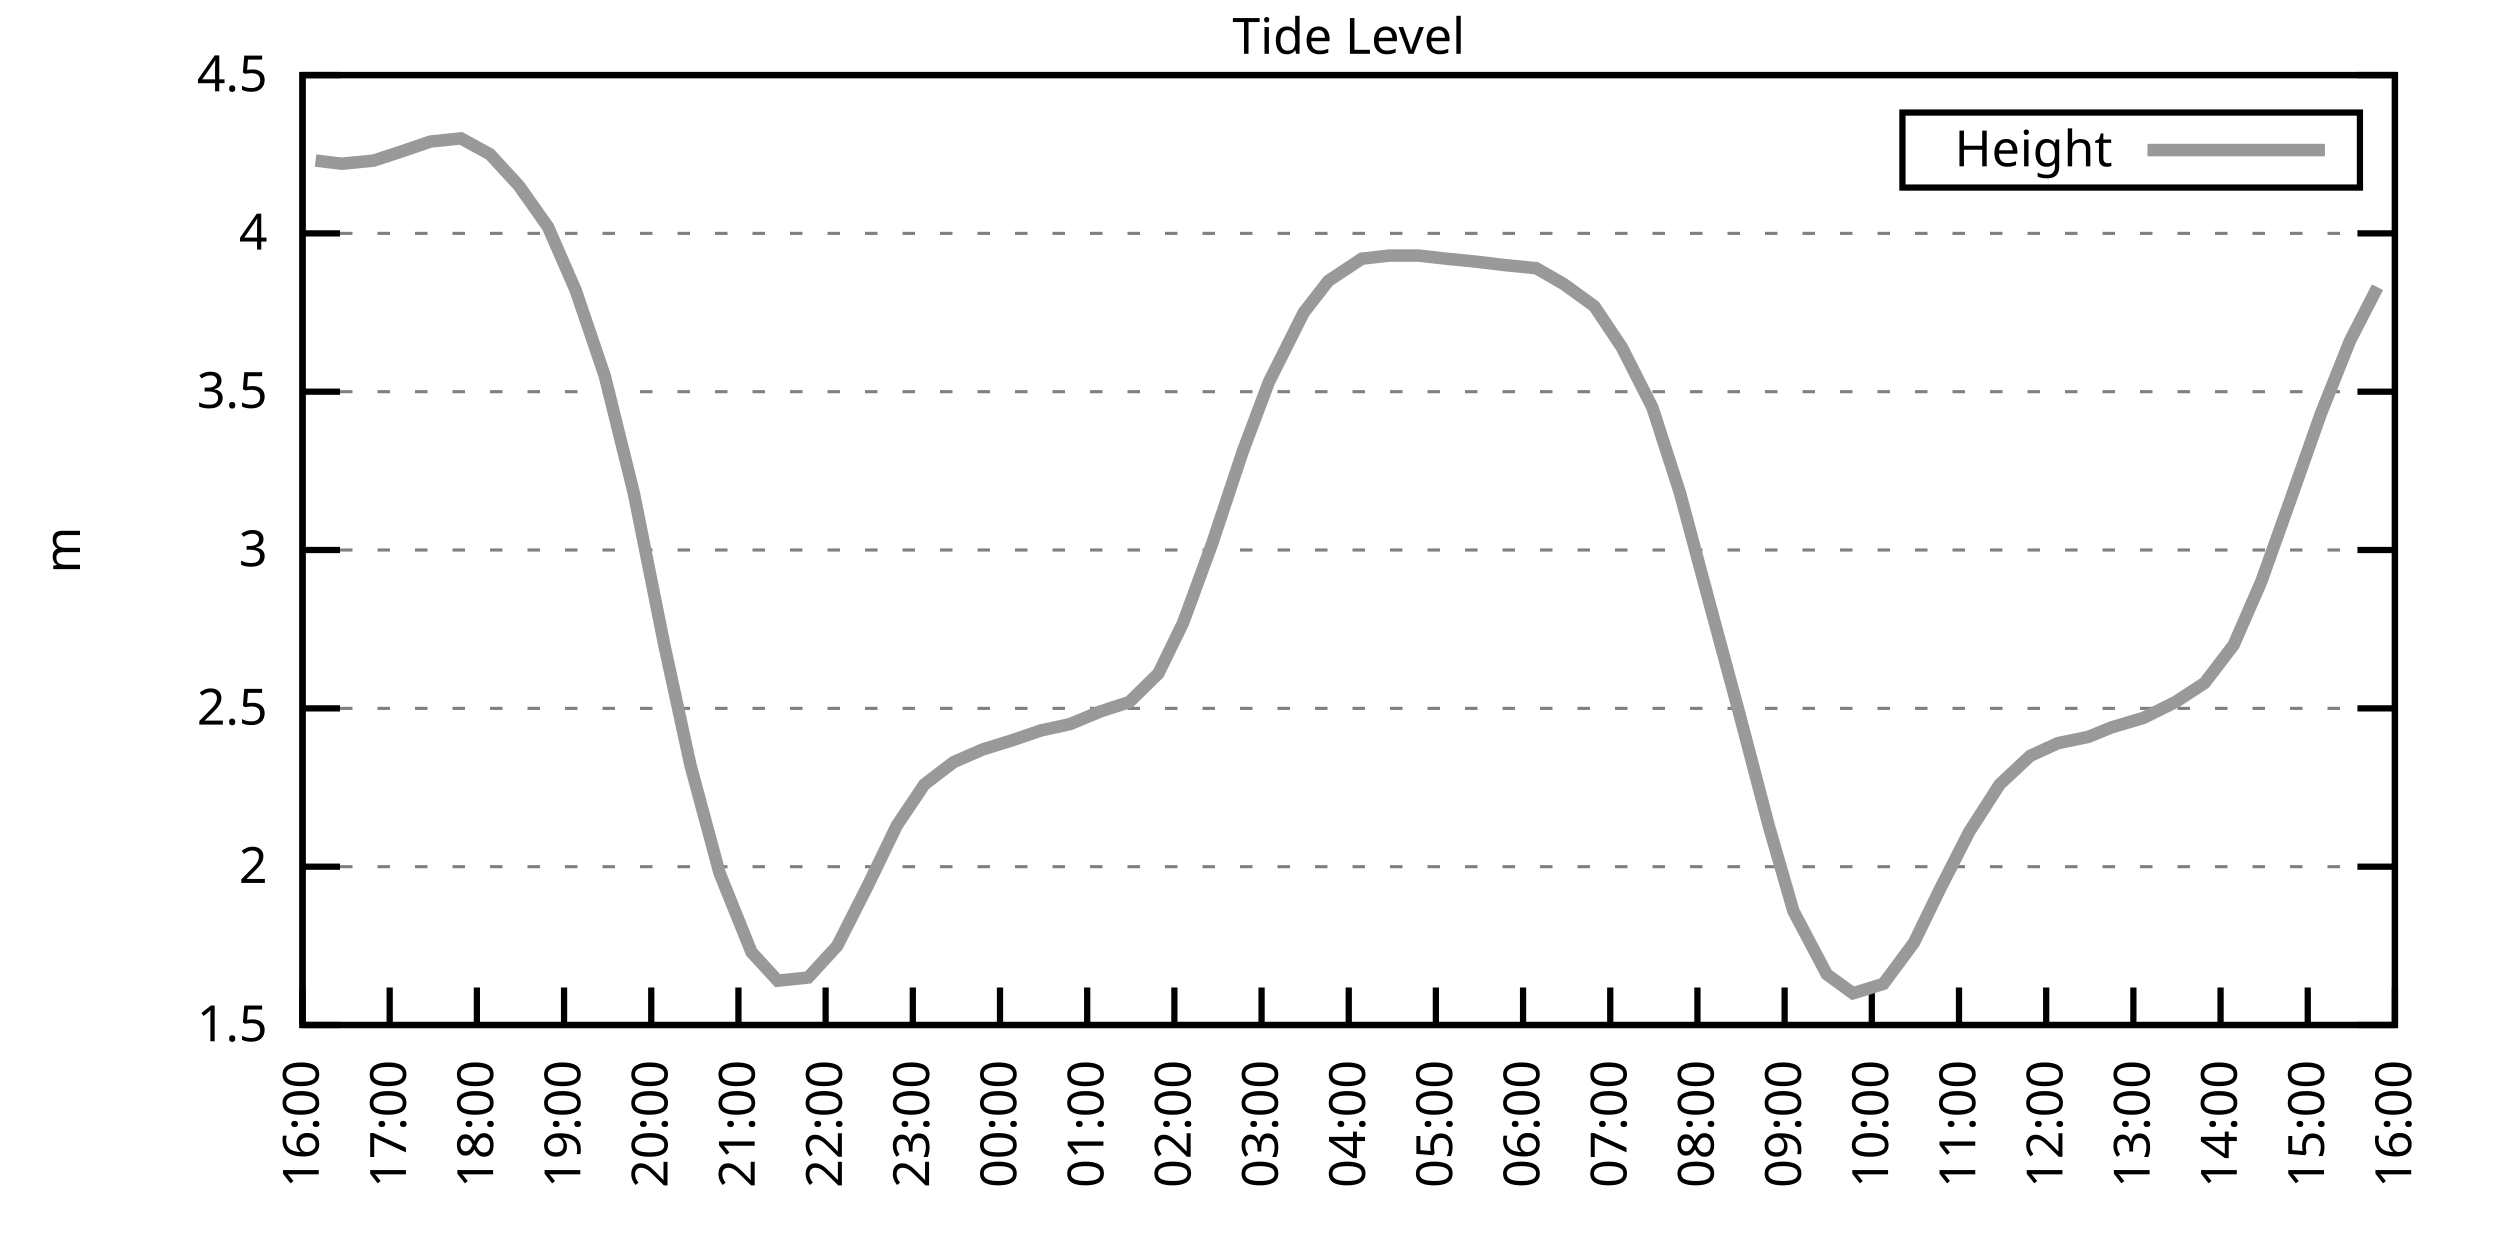
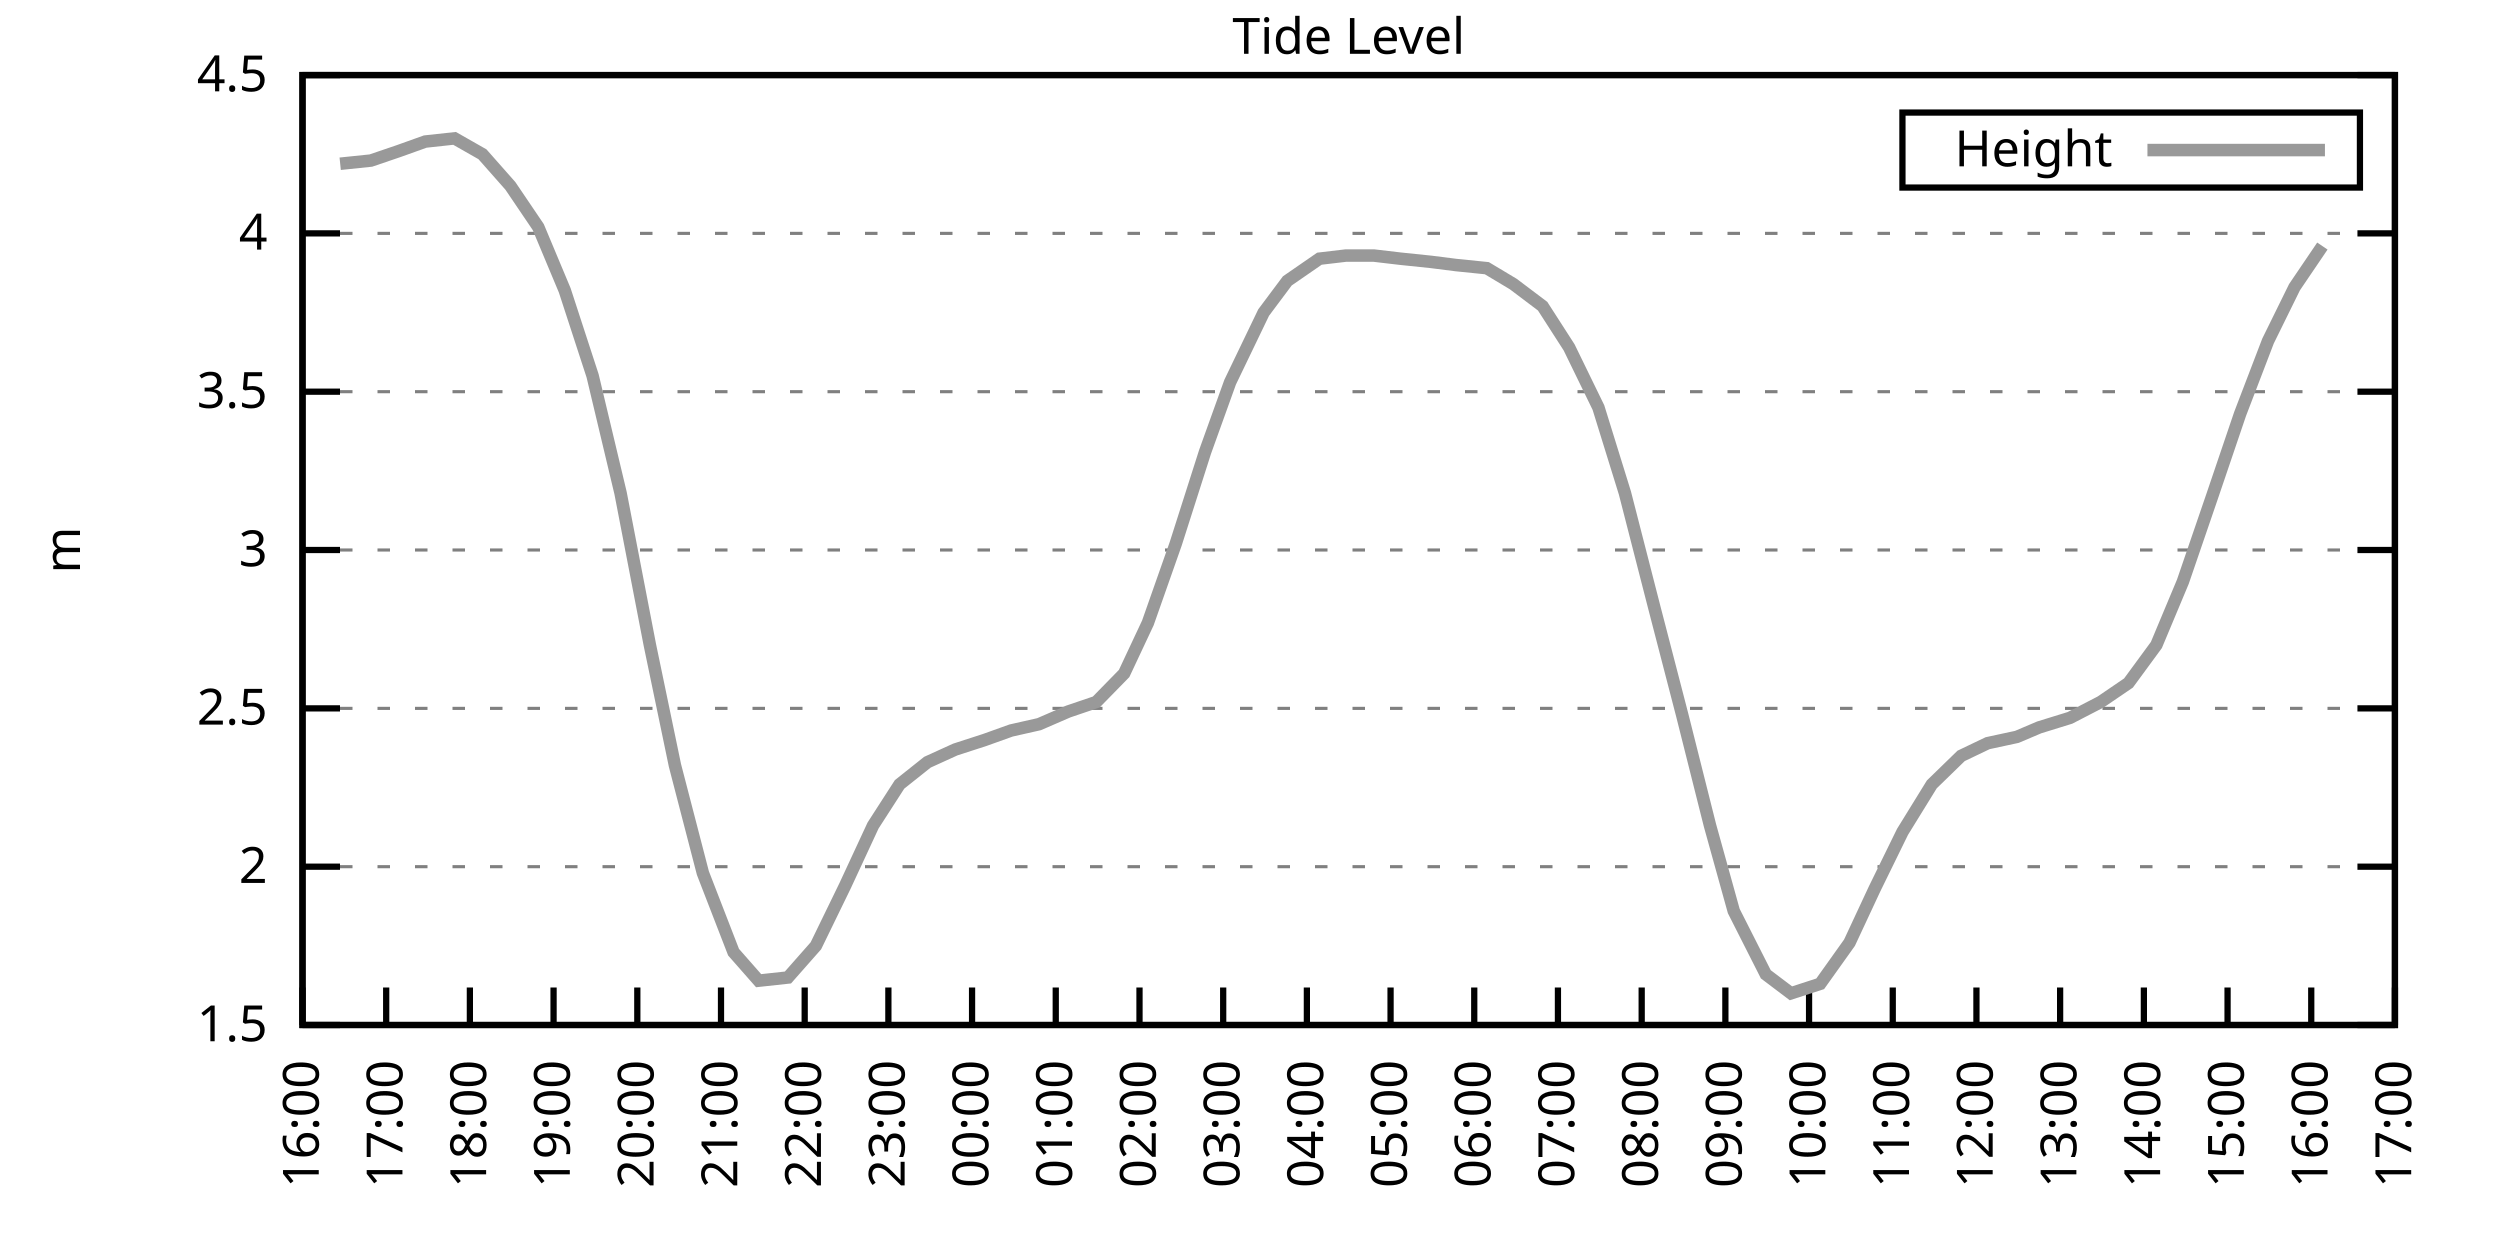
<svg xmlns="http://www.w3.org/2000/svg" xmlns:xlink="http://www.w3.org/1999/xlink" width="400" height="200" viewBox="0 0 400 200">
  <g id="gnuplot_canvas">
    <rect x="0" y="0" width="400" height="200" fill="none" />
    <defs>
      <circle id="gpDot" r="0.5" stroke-width="0.5" stroke="currentColor" />
      <path id="gpPt0" stroke-width="0.333" stroke="currentColor" d="M-1,0 h2 M0,-1 v2" />
      <path id="gpPt1" stroke-width="0.333" stroke="currentColor" d="M-1,-1 L1,1 M1,-1 L-1,1" />
      <path id="gpPt2" stroke-width="0.333" stroke="currentColor" d="M-1,0 L1,0 M0,-1 L0,1 M-1,-1 L1,1 M-1,1 L1,-1" />
      <rect id="gpPt3" stroke-width="0.333" stroke="currentColor" x="-1" y="-1" width="2" height="2" />
      <rect id="gpPt4" stroke-width="0.333" stroke="currentColor" fill="currentColor" x="-1" y="-1" width="2" height="2" />
      <circle id="gpPt5" stroke-width="0.333" stroke="currentColor" cx="0" cy="0" r="1" />
      <use xlink:href="#gpPt5" id="gpPt6" fill="currentColor" stroke="none" />
      <path id="gpPt7" stroke-width="0.333" stroke="currentColor" d="M0,-1.33 L-1.33,0.67 L1.33,0.67 z" />
      <use xlink:href="#gpPt7" id="gpPt8" fill="currentColor" stroke="none" />
      <use xlink:href="#gpPt7" id="gpPt9" stroke="currentColor" transform="rotate(180)" />
      <use xlink:href="#gpPt9" id="gpPt10" fill="currentColor" stroke="none" />
      <use xlink:href="#gpPt3" id="gpPt11" stroke="currentColor" transform="rotate(45)" />
      <use xlink:href="#gpPt11" id="gpPt12" fill="currentColor" stroke="none" />
      <path id="gpPt13" stroke-width="0.333" stroke="currentColor" d="M0,1.330 L1.265,0.411 L0.782,-1.067 L-0.782,-1.076 L-1.265,0.411 z" />
      <use xlink:href="#gpPt13" id="gpPt14" fill="currentColor" stroke="none" />
      <filter id="textbox" filterUnits="objectBoundingBox" x="0" y="0" height="1" width="1">
        <feFlood flood-color="white" flood-opacity="1" result="bgnd" />
        <feComposite in="SourceGraphic" in2="bgnd" operator="atop" />
      </filter>
      <filter id="greybox" filterUnits="objectBoundingBox" x="0" y="0" height="1" width="1">
        <feFlood flood-color="lightgrey" flood-opacity="1" result="grey" />
        <feComposite in="SourceGraphic" in2="grey" operator="atop" />
      </filter>
    </defs>
    <g fill="none" color="white" stroke="currentColor" stroke-width="1.00" stroke-linecap="butt" stroke-linejoin="miter">
</g>
    <g fill="none" color="black" stroke="currentColor" stroke-width="1.00" stroke-linecap="butt" stroke-linejoin="miter">
      <g stroke="none" shape-rendering="crispEdges">
        <polygon fill="rgb(255, 255, 255)" points="48.40,164.00 383.18,164.00 383.18,12.02 48.40,12.02 " />
      </g>
    </g>
    <g fill="none" color="black" stroke="currentColor" stroke-width="1.00" stroke-linecap="butt" stroke-linejoin="miter">
</g>
    <g fill="none" color="black" stroke="black" stroke-width="0.50" stroke-linecap="butt" stroke-linejoin="miter">
</g>
    <g fill="none" color="gray" stroke="currentColor" stroke-width="0.50" stroke-linecap="butt" stroke-linejoin="miter">
      <path stroke="gray" stroke-dasharray="2,4" class="gridline" d="M48.40,164.00 L383.19,164.00  " />
    </g>
    <g fill="none" color="gray" stroke="gray" stroke-width="1.00" stroke-linecap="butt" stroke-linejoin="miter">
</g>
    <g fill="none" color="black" stroke="currentColor" stroke-width="1.00" stroke-linecap="butt" stroke-linejoin="miter">
      <path stroke="black" d="M48.40,164.00 L54.40,164.00 M383.19,164.00 L377.19,164.00  " />
      <g transform="translate(42.80,166.60)" stroke="none" fill="black" font-family="Sans" font-size="8.00" text-anchor="end">
        <text>
          <tspan font-family="Sans"> 1.5</tspan>
        </text>
      </g>
    </g>
    <g fill="none" color="black" stroke="currentColor" stroke-width="1.00" stroke-linecap="butt" stroke-linejoin="miter">
</g>
    <g fill="none" color="black" stroke="black" stroke-width="0.50" stroke-linecap="butt" stroke-linejoin="miter">
</g>
    <g fill="none" color="gray" stroke="currentColor" stroke-width="0.50" stroke-linecap="butt" stroke-linejoin="miter">
      <path stroke="gray" stroke-dasharray="2,4" class="gridline" d="M48.40,138.67 L383.19,138.67  " />
    </g>
    <g fill="none" color="gray" stroke="gray" stroke-width="1.00" stroke-linecap="butt" stroke-linejoin="miter">
</g>
    <g fill="none" color="black" stroke="currentColor" stroke-width="1.00" stroke-linecap="butt" stroke-linejoin="miter">
      <path stroke="black" d="M48.40,138.67 L54.40,138.67 M383.19,138.67 L377.19,138.67  " />
      <g transform="translate(42.80,141.27)" stroke="none" fill="black" font-family="Sans" font-size="8.00" text-anchor="end">
        <text>
          <tspan font-family="Sans"> 2</tspan>
        </text>
      </g>
    </g>
    <g fill="none" color="black" stroke="currentColor" stroke-width="1.00" stroke-linecap="butt" stroke-linejoin="miter">
</g>
    <g fill="none" color="black" stroke="black" stroke-width="0.50" stroke-linecap="butt" stroke-linejoin="miter">
</g>
    <g fill="none" color="gray" stroke="currentColor" stroke-width="0.50" stroke-linecap="butt" stroke-linejoin="miter">
      <path stroke="gray" stroke-dasharray="2,4" class="gridline" d="M48.40,113.34 L383.19,113.34  " />
    </g>
    <g fill="none" color="gray" stroke="gray" stroke-width="1.00" stroke-linecap="butt" stroke-linejoin="miter">
</g>
    <g fill="none" color="black" stroke="currentColor" stroke-width="1.00" stroke-linecap="butt" stroke-linejoin="miter">
      <path stroke="black" d="M48.40,113.34 L54.40,113.34 M383.19,113.34 L377.19,113.34  " />
      <g transform="translate(42.80,115.94)" stroke="none" fill="black" font-family="Sans" font-size="8.00" text-anchor="end">
        <text>
          <tspan font-family="Sans"> 2.5</tspan>
        </text>
      </g>
    </g>
    <g fill="none" color="black" stroke="currentColor" stroke-width="1.00" stroke-linecap="butt" stroke-linejoin="miter">
</g>
    <g fill="none" color="black" stroke="black" stroke-width="0.50" stroke-linecap="butt" stroke-linejoin="miter">
</g>
    <g fill="none" color="gray" stroke="currentColor" stroke-width="0.50" stroke-linecap="butt" stroke-linejoin="miter">
      <path stroke="gray" stroke-dasharray="2,4" class="gridline" d="M48.40,88.00 L383.19,88.00  " />
    </g>
    <g fill="none" color="gray" stroke="gray" stroke-width="1.00" stroke-linecap="butt" stroke-linejoin="miter">
</g>
    <g fill="none" color="black" stroke="currentColor" stroke-width="1.00" stroke-linecap="butt" stroke-linejoin="miter">
      <path stroke="black" d="M48.40,88.00 L54.40,88.00 M383.19,88.00 L377.19,88.00  " />
      <g transform="translate(42.80,90.60)" stroke="none" fill="black" font-family="Sans" font-size="8.00" text-anchor="end">
        <text>
          <tspan font-family="Sans"> 3</tspan>
        </text>
      </g>
    </g>
    <g fill="none" color="black" stroke="currentColor" stroke-width="1.00" stroke-linecap="butt" stroke-linejoin="miter">
</g>
    <g fill="none" color="black" stroke="black" stroke-width="0.50" stroke-linecap="butt" stroke-linejoin="miter">
</g>
    <g fill="none" color="gray" stroke="currentColor" stroke-width="0.50" stroke-linecap="butt" stroke-linejoin="miter">
      <path stroke="gray" stroke-dasharray="2,4" class="gridline" d="M48.40,62.67 L383.19,62.67  " />
    </g>
    <g fill="none" color="gray" stroke="gray" stroke-width="1.00" stroke-linecap="butt" stroke-linejoin="miter">
</g>
    <g fill="none" color="black" stroke="currentColor" stroke-width="1.00" stroke-linecap="butt" stroke-linejoin="miter">
      <path stroke="black" d="M48.40,62.67 L54.40,62.67 M383.19,62.67 L377.19,62.67  " />
      <g transform="translate(42.80,65.27)" stroke="none" fill="black" font-family="Sans" font-size="8.00" text-anchor="end">
        <text>
          <tspan font-family="Sans"> 3.5</tspan>
        </text>
      </g>
    </g>
    <g fill="none" color="black" stroke="currentColor" stroke-width="1.00" stroke-linecap="butt" stroke-linejoin="miter">
</g>
    <g fill="none" color="black" stroke="black" stroke-width="0.50" stroke-linecap="butt" stroke-linejoin="miter">
</g>
    <g fill="none" color="gray" stroke="currentColor" stroke-width="0.50" stroke-linecap="butt" stroke-linejoin="miter">
      <path stroke="gray" stroke-dasharray="2,4" class="gridline" d="M48.40,37.34 L383.19,37.34  " />
    </g>
    <g fill="none" color="gray" stroke="gray" stroke-width="1.00" stroke-linecap="butt" stroke-linejoin="miter">
</g>
    <g fill="none" color="black" stroke="currentColor" stroke-width="1.00" stroke-linecap="butt" stroke-linejoin="miter">
      <path stroke="black" d="M48.40,37.34 L54.40,37.34 M383.19,37.34 L377.19,37.34  " />
      <g transform="translate(42.80,39.94)" stroke="none" fill="black" font-family="Sans" font-size="8.00" text-anchor="end">
        <text>
          <tspan font-family="Sans"> 4</tspan>
        </text>
      </g>
    </g>
    <g fill="none" color="black" stroke="currentColor" stroke-width="1.00" stroke-linecap="butt" stroke-linejoin="miter">
</g>
    <g fill="none" color="black" stroke="black" stroke-width="0.50" stroke-linecap="butt" stroke-linejoin="miter">
</g>
    <g fill="none" color="gray" stroke="currentColor" stroke-width="0.50" stroke-linecap="butt" stroke-linejoin="miter">
      <path stroke="gray" stroke-dasharray="2,4" class="gridline" d="M48.40,12.01 L383.19,12.01  " />
    </g>
    <g fill="none" color="gray" stroke="gray" stroke-width="1.00" stroke-linecap="butt" stroke-linejoin="miter">
</g>
    <g fill="none" color="black" stroke="currentColor" stroke-width="1.00" stroke-linecap="butt" stroke-linejoin="miter">
      <path stroke="black" d="M48.40,12.01 L54.40,12.01 M383.19,12.01 L377.19,12.01  " />
      <g transform="translate(42.80,14.61)" stroke="none" fill="black" font-family="Sans" font-size="8.00" text-anchor="end">
        <text>
          <tspan font-family="Sans"> 4.5</tspan>
        </text>
      </g>
    </g>
    <g fill="none" color="black" stroke="currentColor" stroke-width="1.00" stroke-linecap="butt" stroke-linejoin="miter">
      <path stroke="black" d="M48.40,164.00 L48.40,158.00  " />
      <g transform="translate(51.00,169.60) rotate(270.00)" stroke="none" fill="black" font-family="Sans" font-size="8.00" text-anchor="end">
        <text>
          <tspan font-family="Sans">16:00</tspan>
        </text>
      </g>
    </g>
    <g fill="none" color="black" stroke="currentColor" stroke-width="1.00" stroke-linecap="butt" stroke-linejoin="miter">
-       <path stroke="black" d="M62.35,164.00 L62.35,158.00  " />
-       <g transform="translate(64.95,169.60) rotate(270.00)" stroke="none" fill="black" font-family="Sans" font-size="8.00" text-anchor="end">
+       <path stroke="black" d="M61.79,164.00 L61.79,158.00  " />
+       <g transform="translate(64.39,169.60) rotate(270.00)" stroke="none" fill="black" font-family="Sans" font-size="8.00" text-anchor="end">
        <text>
          <tspan font-family="Sans">17:00</tspan>
        </text>
      </g>
    </g>
    <g fill="none" color="black" stroke="currentColor" stroke-width="1.00" stroke-linecap="butt" stroke-linejoin="miter">
-       <path stroke="black" d="M76.30,164.00 L76.30,158.00  " />
-       <g transform="translate(78.90,169.60) rotate(270.00)" stroke="none" fill="black" font-family="Sans" font-size="8.00" text-anchor="end">
+       <path stroke="black" d="M75.18,164.00 L75.18,158.00  " />
+       <g transform="translate(77.78,169.60) rotate(270.00)" stroke="none" fill="black" font-family="Sans" font-size="8.00" text-anchor="end">
        <text>
          <tspan font-family="Sans">18:00</tspan>
        </text>
      </g>
    </g>
    <g fill="none" color="black" stroke="currentColor" stroke-width="1.00" stroke-linecap="butt" stroke-linejoin="miter">
-       <path stroke="black" d="M90.25,164.00 L90.25,158.00  " />
-       <g transform="translate(92.85,169.60) rotate(270.00)" stroke="none" fill="black" font-family="Sans" font-size="8.00" text-anchor="end">
+       <path stroke="black" d="M88.57,164.00 L88.57,158.00  " />
+       <g transform="translate(91.17,169.60) rotate(270.00)" stroke="none" fill="black" font-family="Sans" font-size="8.00" text-anchor="end">
        <text>
          <tspan font-family="Sans">19:00</tspan>
        </text>
      </g>
    </g>
    <g fill="none" color="black" stroke="currentColor" stroke-width="1.00" stroke-linecap="butt" stroke-linejoin="miter">
-       <path stroke="black" d="M104.20,164.00 L104.20,158.00  " />
-       <g transform="translate(106.80,169.60) rotate(270.00)" stroke="none" fill="black" font-family="Sans" font-size="8.00" text-anchor="end">
+       <path stroke="black" d="M101.97,164.00 L101.97,158.00  " />
+       <g transform="translate(104.57,169.60) rotate(270.00)" stroke="none" fill="black" font-family="Sans" font-size="8.00" text-anchor="end">
        <text>
          <tspan font-family="Sans">20:00</tspan>
        </text>
      </g>
    </g>
    <g fill="none" color="black" stroke="currentColor" stroke-width="1.00" stroke-linecap="butt" stroke-linejoin="miter">
-       <path stroke="black" d="M118.15,164.00 L118.15,158.00  " />
-       <g transform="translate(120.75,169.60) rotate(270.00)" stroke="none" fill="black" font-family="Sans" font-size="8.00" text-anchor="end">
+       <path stroke="black" d="M115.36,164.00 L115.36,158.00  " />
+       <g transform="translate(117.96,169.60) rotate(270.00)" stroke="none" fill="black" font-family="Sans" font-size="8.00" text-anchor="end">
        <text>
          <tspan font-family="Sans">21:00</tspan>
        </text>
      </g>
    </g>
    <g fill="none" color="black" stroke="currentColor" stroke-width="1.00" stroke-linecap="butt" stroke-linejoin="miter">
-       <path stroke="black" d="M132.10,164.00 L132.10,158.00  " />
-       <g transform="translate(134.70,169.60) rotate(270.00)" stroke="none" fill="black" font-family="Sans" font-size="8.00" text-anchor="end">
+       <path stroke="black" d="M128.75,164.00 L128.75,158.00  " />
+       <g transform="translate(131.35,169.60) rotate(270.00)" stroke="none" fill="black" font-family="Sans" font-size="8.00" text-anchor="end">
        <text>
          <tspan font-family="Sans">22:00</tspan>
        </text>
      </g>
    </g>
    <g fill="none" color="black" stroke="currentColor" stroke-width="1.00" stroke-linecap="butt" stroke-linejoin="miter">
-       <path stroke="black" d="M146.05,164.00 L146.05,158.00  " />
-       <g transform="translate(148.65,169.60) rotate(270.00)" stroke="none" fill="black" font-family="Sans" font-size="8.00" text-anchor="end">
+       <path stroke="black" d="M142.14,164.00 L142.14,158.00  " />
+       <g transform="translate(144.74,169.60) rotate(270.00)" stroke="none" fill="black" font-family="Sans" font-size="8.00" text-anchor="end">
        <text>
          <tspan font-family="Sans">23:00</tspan>
        </text>
      </g>
    </g>
    <g fill="none" color="black" stroke="currentColor" stroke-width="1.00" stroke-linecap="butt" stroke-linejoin="miter">
-       <path stroke="black" d="M160.00,164.00 L160.00,158.00  " />
-       <g transform="translate(162.60,169.60) rotate(270.00)" stroke="none" fill="black" font-family="Sans" font-size="8.00" text-anchor="end">
+       <path stroke="black" d="M155.53,164.00 L155.53,158.00  " />
+       <g transform="translate(158.13,169.60) rotate(270.00)" stroke="none" fill="black" font-family="Sans" font-size="8.00" text-anchor="end">
        <text>
          <tspan font-family="Sans">00:00</tspan>
        </text>
      </g>
    </g>
    <g fill="none" color="black" stroke="currentColor" stroke-width="1.00" stroke-linecap="butt" stroke-linejoin="miter">
-       <path stroke="black" d="M173.95,164.00 L173.95,158.00  " />
-       <g transform="translate(176.55,169.60) rotate(270.00)" stroke="none" fill="black" font-family="Sans" font-size="8.00" text-anchor="end">
+       <path stroke="black" d="M168.92,164.00 L168.92,158.00  " />
+       <g transform="translate(171.52,169.60) rotate(270.00)" stroke="none" fill="black" font-family="Sans" font-size="8.00" text-anchor="end">
        <text>
          <tspan font-family="Sans">01:00</tspan>
        </text>
      </g>
    </g>
    <g fill="none" color="black" stroke="currentColor" stroke-width="1.00" stroke-linecap="butt" stroke-linejoin="miter">
-       <path stroke="black" d="M187.90,164.00 L187.90,158.00  " />
-       <g transform="translate(190.50,169.60) rotate(270.00)" stroke="none" fill="black" font-family="Sans" font-size="8.00" text-anchor="end">
+       <path stroke="black" d="M182.32,164.00 L182.32,158.00  " />
+       <g transform="translate(184.92,169.60) rotate(270.00)" stroke="none" fill="black" font-family="Sans" font-size="8.00" text-anchor="end">
        <text>
          <tspan font-family="Sans">02:00</tspan>
        </text>
      </g>
    </g>
    <g fill="none" color="black" stroke="currentColor" stroke-width="1.00" stroke-linecap="butt" stroke-linejoin="miter">
-       <path stroke="black" d="M201.85,164.00 L201.85,158.00  " />
-       <g transform="translate(204.45,169.60) rotate(270.00)" stroke="none" fill="black" font-family="Sans" font-size="8.00" text-anchor="end">
+       <path stroke="black" d="M195.71,164.00 L195.71,158.00  " />
+       <g transform="translate(198.31,169.60) rotate(270.00)" stroke="none" fill="black" font-family="Sans" font-size="8.00" text-anchor="end">
        <text>
          <tspan font-family="Sans">03:00</tspan>
        </text>
      </g>
    </g>
    <g fill="none" color="black" stroke="currentColor" stroke-width="1.00" stroke-linecap="butt" stroke-linejoin="miter">
-       <path stroke="black" d="M215.80,164.00 L215.80,158.00  " />
-       <g transform="translate(218.40,169.60) rotate(270.00)" stroke="none" fill="black" font-family="Sans" font-size="8.00" text-anchor="end">
+       <path stroke="black" d="M209.10,164.00 L209.10,158.00  " />
+       <g transform="translate(211.70,169.60) rotate(270.00)" stroke="none" fill="black" font-family="Sans" font-size="8.00" text-anchor="end">
        <text>
          <tspan font-family="Sans">04:00</tspan>
        </text>
      </g>
    </g>
    <g fill="none" color="black" stroke="currentColor" stroke-width="1.00" stroke-linecap="butt" stroke-linejoin="miter">
-       <path stroke="black" d="M229.74,164.00 L229.74,158.00  " />
-       <g transform="translate(232.34,169.60) rotate(270.00)" stroke="none" fill="black" font-family="Sans" font-size="8.00" text-anchor="end">
+       <path stroke="black" d="M222.49,164.00 L222.49,158.00  " />
+       <g transform="translate(225.09,169.60) rotate(270.00)" stroke="none" fill="black" font-family="Sans" font-size="8.00" text-anchor="end">
        <text>
          <tspan font-family="Sans">05:00</tspan>
        </text>
      </g>
    </g>
    <g fill="none" color="black" stroke="currentColor" stroke-width="1.00" stroke-linecap="butt" stroke-linejoin="miter">
-       <path stroke="black" d="M243.69,164.00 L243.69,158.00  " />
-       <g transform="translate(246.29,169.60) rotate(270.00)" stroke="none" fill="black" font-family="Sans" font-size="8.00" text-anchor="end">
+       <path stroke="black" d="M235.88,164.00 L235.88,158.00  " />
+       <g transform="translate(238.48,169.60) rotate(270.00)" stroke="none" fill="black" font-family="Sans" font-size="8.00" text-anchor="end">
        <text>
          <tspan font-family="Sans">06:00</tspan>
        </text>
      </g>
    </g>
    <g fill="none" color="black" stroke="currentColor" stroke-width="1.00" stroke-linecap="butt" stroke-linejoin="miter">
-       <path stroke="black" d="M257.64,164.00 L257.64,158.00  " />
-       <g transform="translate(260.24,169.60) rotate(270.00)" stroke="none" fill="black" font-family="Sans" font-size="8.00" text-anchor="end">
+       <path stroke="black" d="M249.27,164.00 L249.27,158.00  " />
+       <g transform="translate(251.87,169.60) rotate(270.00)" stroke="none" fill="black" font-family="Sans" font-size="8.00" text-anchor="end">
        <text>
          <tspan font-family="Sans">07:00</tspan>
        </text>
      </g>
    </g>
    <g fill="none" color="black" stroke="currentColor" stroke-width="1.00" stroke-linecap="butt" stroke-linejoin="miter">
-       <path stroke="black" d="M271.59,164.00 L271.59,158.00  " />
-       <g transform="translate(274.19,169.60) rotate(270.00)" stroke="none" fill="black" font-family="Sans" font-size="8.00" text-anchor="end">
+       <path stroke="black" d="M262.67,164.00 L262.67,158.00  " />
+       <g transform="translate(265.27,169.60) rotate(270.00)" stroke="none" fill="black" font-family="Sans" font-size="8.00" text-anchor="end">
        <text>
          <tspan font-family="Sans">08:00</tspan>
        </text>
      </g>
    </g>
    <g fill="none" color="black" stroke="currentColor" stroke-width="1.00" stroke-linecap="butt" stroke-linejoin="miter">
-       <path stroke="black" d="M285.54,164.00 L285.54,158.00  " />
-       <g transform="translate(288.14,169.60) rotate(270.00)" stroke="none" fill="black" font-family="Sans" font-size="8.00" text-anchor="end">
+       <path stroke="black" d="M276.06,164.00 L276.06,158.00  " />
+       <g transform="translate(278.66,169.60) rotate(270.00)" stroke="none" fill="black" font-family="Sans" font-size="8.00" text-anchor="end">
        <text>
          <tspan font-family="Sans">09:00</tspan>
        </text>
      </g>
    </g>
    <g fill="none" color="black" stroke="currentColor" stroke-width="1.00" stroke-linecap="butt" stroke-linejoin="miter">
-       <path stroke="black" d="M299.49,164.00 L299.49,158.00  " />
-       <g transform="translate(302.09,169.60) rotate(270.00)" stroke="none" fill="black" font-family="Sans" font-size="8.00" text-anchor="end">
+       <path stroke="black" d="M289.45,164.00 L289.45,158.00  " />
+       <g transform="translate(292.05,169.60) rotate(270.00)" stroke="none" fill="black" font-family="Sans" font-size="8.00" text-anchor="end">
        <text>
          <tspan font-family="Sans">10:00</tspan>
        </text>
      </g>
    </g>
    <g fill="none" color="black" stroke="currentColor" stroke-width="1.00" stroke-linecap="butt" stroke-linejoin="miter">
-       <path stroke="black" d="M313.44,164.00 L313.44,158.00  " />
-       <g transform="translate(316.04,169.60) rotate(270.00)" stroke="none" fill="black" font-family="Sans" font-size="8.00" text-anchor="end">
+       <path stroke="black" d="M302.84,164.00 L302.84,158.00  " />
+       <g transform="translate(305.44,169.60) rotate(270.00)" stroke="none" fill="black" font-family="Sans" font-size="8.00" text-anchor="end">
        <text>
          <tspan font-family="Sans">11:00</tspan>
        </text>
      </g>
    </g>
    <g fill="none" color="black" stroke="currentColor" stroke-width="1.00" stroke-linecap="butt" stroke-linejoin="miter">
-       <path stroke="black" d="M327.39,164.00 L327.39,158.00  " />
-       <g transform="translate(329.99,169.60) rotate(270.00)" stroke="none" fill="black" font-family="Sans" font-size="8.00" text-anchor="end">
+       <path stroke="black" d="M316.23,164.00 L316.23,158.00  " />
+       <g transform="translate(318.83,169.60) rotate(270.00)" stroke="none" fill="black" font-family="Sans" font-size="8.00" text-anchor="end">
        <text>
          <tspan font-family="Sans">12:00</tspan>
        </text>
      </g>
    </g>
    <g fill="none" color="black" stroke="currentColor" stroke-width="1.00" stroke-linecap="butt" stroke-linejoin="miter">
-       <path stroke="black" d="M341.34,164.00 L341.34,158.00  " />
-       <g transform="translate(343.94,169.60) rotate(270.00)" stroke="none" fill="black" font-family="Sans" font-size="8.00" text-anchor="end">
+       <path stroke="black" d="M329.62,164.00 L329.62,158.00  " />
+       <g transform="translate(332.22,169.60) rotate(270.00)" stroke="none" fill="black" font-family="Sans" font-size="8.00" text-anchor="end">
        <text>
          <tspan font-family="Sans">13:00</tspan>
        </text>
      </g>
    </g>
    <g fill="none" color="black" stroke="currentColor" stroke-width="1.00" stroke-linecap="butt" stroke-linejoin="miter">
-       <path stroke="black" d="M355.29,164.00 L355.29,158.00  " />
-       <g transform="translate(357.89,169.60) rotate(270.00)" stroke="none" fill="black" font-family="Sans" font-size="8.00" text-anchor="end">
+       <path stroke="black" d="M343.02,164.00 L343.02,158.00  " />
+       <g transform="translate(345.62,169.60) rotate(270.00)" stroke="none" fill="black" font-family="Sans" font-size="8.00" text-anchor="end">
        <text>
          <tspan font-family="Sans">14:00</tspan>
        </text>
      </g>
    </g>
    <g fill="none" color="black" stroke="currentColor" stroke-width="1.00" stroke-linecap="butt" stroke-linejoin="miter">
-       <path stroke="black" d="M369.24,164.00 L369.24,158.00  " />
-       <g transform="translate(371.84,169.60) rotate(270.00)" stroke="none" fill="black" font-family="Sans" font-size="8.00" text-anchor="end">
+       <path stroke="black" d="M356.41,164.00 L356.41,158.00  " />
+       <g transform="translate(359.01,169.60) rotate(270.00)" stroke="none" fill="black" font-family="Sans" font-size="8.00" text-anchor="end">
        <text>
          <tspan font-family="Sans">15:00</tspan>
+         </text>
+       </g>
+     </g>
+     <g fill="none" color="black" stroke="currentColor" stroke-width="1.00" stroke-linecap="butt" stroke-linejoin="miter">
+       <path stroke="black" d="M369.80,164.00 L369.80,158.00  " />
+       <g transform="translate(372.40,169.60) rotate(270.00)" stroke="none" fill="black" font-family="Sans" font-size="8.00" text-anchor="end">
+         <text>
+           <tspan font-family="Sans">16:00</tspan>
        </text>
      </g>
    </g>
    <g fill="none" color="black" stroke="currentColor" stroke-width="1.00" stroke-linecap="butt" stroke-linejoin="miter">
      <path stroke="black" d="M383.19,164.00 L383.19,158.00  " />
      <g transform="translate(385.79,169.60) rotate(270.00)" stroke="none" fill="black" font-family="Sans" font-size="8.00" text-anchor="end">
        <text>
-           <tspan font-family="Sans">16:00</tspan>
+           <tspan font-family="Sans">17:00</tspan>
        </text>
      </g>
    </g>
    <g fill="none" color="black" stroke="currentColor" stroke-width="1.00" stroke-linecap="butt" stroke-linejoin="miter">
</g>
    <g fill="none" color="black" stroke="currentColor" stroke-width="1.00" stroke-linecap="butt" stroke-linejoin="miter">
      <path stroke="black" d="M48.40,12.01 L48.40,164.00 L383.19,164.00 L383.19,12.01 L48.40,12.01 Z  " />
    </g>
    <g fill="none" color="black" stroke="currentColor" stroke-width="1.00" stroke-linecap="butt" stroke-linejoin="miter">
</g>
    <g fill="none" color="black" stroke="currentColor" stroke-width="1.00" stroke-linecap="butt" stroke-linejoin="miter">
      <path stroke="black" d="M304.39,30.01 L304.39,18.01 L377.59,18.01 L377.59,30.01 L304.39,30.01 Z  " />
    </g>
    <g id="Tide_level_plot_1">
      <g fill="none" color="white" stroke="black" stroke-width="2.00" stroke-linecap="butt" stroke-linejoin="miter">
</g>
      <g fill="none" color="black" stroke="currentColor" stroke-width="2.00" stroke-linecap="butt" stroke-linejoin="miter">
        <g transform="translate(337.99,26.61)" stroke="none" fill="black" font-family="Sans" font-size="8.00" text-anchor="end">
          <text>
            <tspan font-family="Sans">Height</tspan>
          </text>
        </g>
      </g>
      <g fill="none" color="black" stroke="currentColor" stroke-width="2.00" stroke-linecap="butt" stroke-linejoin="miter">
-         <path stroke="rgb(153, 153, 153)" d="M343.59,24.01 L371.99,24.01 M50.49,25.69 L54.68,26.20 L59.79,25.69 L64.44,24.17 L68.86,22.65 L73.74,22.14   L78.39,24.68 L83.04,29.74 L87.69,36.33 L92.11,46.46 L96.76,60.14 L101.41,78.89 L106.29,103.20 L110.48,122.46   L115.13,139.68 L120.24,152.35 L124.43,156.91 L129.31,156.40 L133.96,151.33 L138.84,141.71 L143.49,132.08 L147.91,125.50   L152.56,121.95 L157.21,119.92 L162.09,118.40 L166.51,116.88 L171.16,115.87 L176.04,113.84 L180.69,112.32 L185.34,107.76   L189.29,99.66 L193.94,86.99 L198.82,72.30 L203.01,61.15 L208.59,50.01 L212.54,44.94 L217.89,41.39 L222.30,40.89   L226.95,40.89 L231.37,41.39 L236.49,41.90 L240.67,42.41 L245.79,42.91 L250.20,45.45 L255.09,48.99 L259.50,55.58   L264.39,65.21 L268.80,78.89 L273.69,97.12 L278.34,114.35 L282.99,132.08 L286.94,145.76 L292.29,155.89 L296.47,158.93   L301.35,157.41 L306.23,150.83 L310.42,142.21 L315.07,133.10 L319.95,125.50 L324.83,120.94 L329.25,118.91 L334.13,117.90   L337.85,116.38 L342.97,114.86 L348.08,112.32 L352.73,109.28 L357.38,103.20 L361.80,93.07 L366.68,79.39 L371.33,66.22   L375.98,54.57 L380.40,45.95  " />
+         <path stroke="rgb(153, 153, 153)" d="M343.59,24.01 L371.99,24.01 M54.43,26.20 L59.34,25.69 L63.80,24.17 L68.04,22.65 L72.73,22.14 L77.19,24.68   L81.66,29.74 L86.12,36.33 L90.36,46.46 L94.82,60.14 L99.29,78.89 L103.98,103.20 L107.99,122.46 L112.46,139.68   L117.37,152.35 L121.38,156.91 L126.07,156.40 L130.54,151.33 L135.22,141.71 L139.69,132.08 L143.93,125.50 L148.39,121.95   L152.85,119.92 L157.54,118.40 L161.78,116.88 L166.25,115.87 L170.93,113.84 L175.40,112.32 L179.86,107.76 L183.66,99.66   L188.12,86.99 L192.81,72.30 L196.82,61.15 L202.18,50.01 L205.97,44.94 L211.11,41.39 L215.35,40.89 L219.81,40.89   L224.05,41.39 L228.96,41.90 L232.98,42.41 L237.89,42.91 L242.13,45.45 L246.82,48.99 L251.06,55.58 L255.75,65.21   L259.99,78.89 L264.67,97.12 L269.14,114.35 L273.60,132.08 L277.40,145.76 L282.53,155.89 L286.55,158.93 L291.23,157.41   L295.92,150.83 L299.94,142.21 L304.40,133.10 L309.09,125.50 L313.78,120.94 L318.02,118.91 L322.70,117.90 L326.28,116.38   L331.19,114.86 L336.10,112.32 L340.56,109.28 L345.02,103.20 L349.26,93.07 L353.95,79.39 L358.42,66.22 L362.88,54.57   L367.12,45.95 L371.58,39.37  " />
      </g>
    </g>
    <g fill="none" color="black" stroke="currentColor" stroke-width="2.00" stroke-linecap="butt" stroke-linejoin="miter">
</g>
    <g fill="none" color="black" stroke="black" stroke-width="1.00" stroke-linecap="butt" stroke-linejoin="miter">
</g>
    <g fill="none" color="black" stroke="currentColor" stroke-width="1.00" stroke-linecap="butt" stroke-linejoin="miter">
      <path stroke="black" d="M48.40,12.01 L48.40,164.00 L383.19,164.00 L383.19,12.01 L48.40,12.01 Z  " />
      <g transform="translate(12.80,88.01) rotate(270.00)" stroke="none" fill="black" font-family="Sans" font-size="8.00" text-anchor="middle">
        <text>
          <tspan font-family="Sans">m</tspan>
        </text>
      </g>
    </g>
    <g fill="none" color="black" stroke="currentColor" stroke-width="1.00" stroke-linecap="butt" stroke-linejoin="miter">
</g>
    <g fill="none" color="black" stroke="currentColor" stroke-width="1.00" stroke-linecap="butt" stroke-linejoin="miter">
      <g transform="translate(215.79,8.61)" stroke="none" fill="black" font-family="Sans" font-size="8.00" text-anchor="middle">
        <text>
          <tspan font-family="Sans">Tide Level</tspan>
        </text>
      </g>
    </g>
    <g fill="none" color="black" stroke="currentColor" stroke-width="1.00" stroke-linecap="butt" stroke-linejoin="miter">
</g>
  </g>
</svg>
